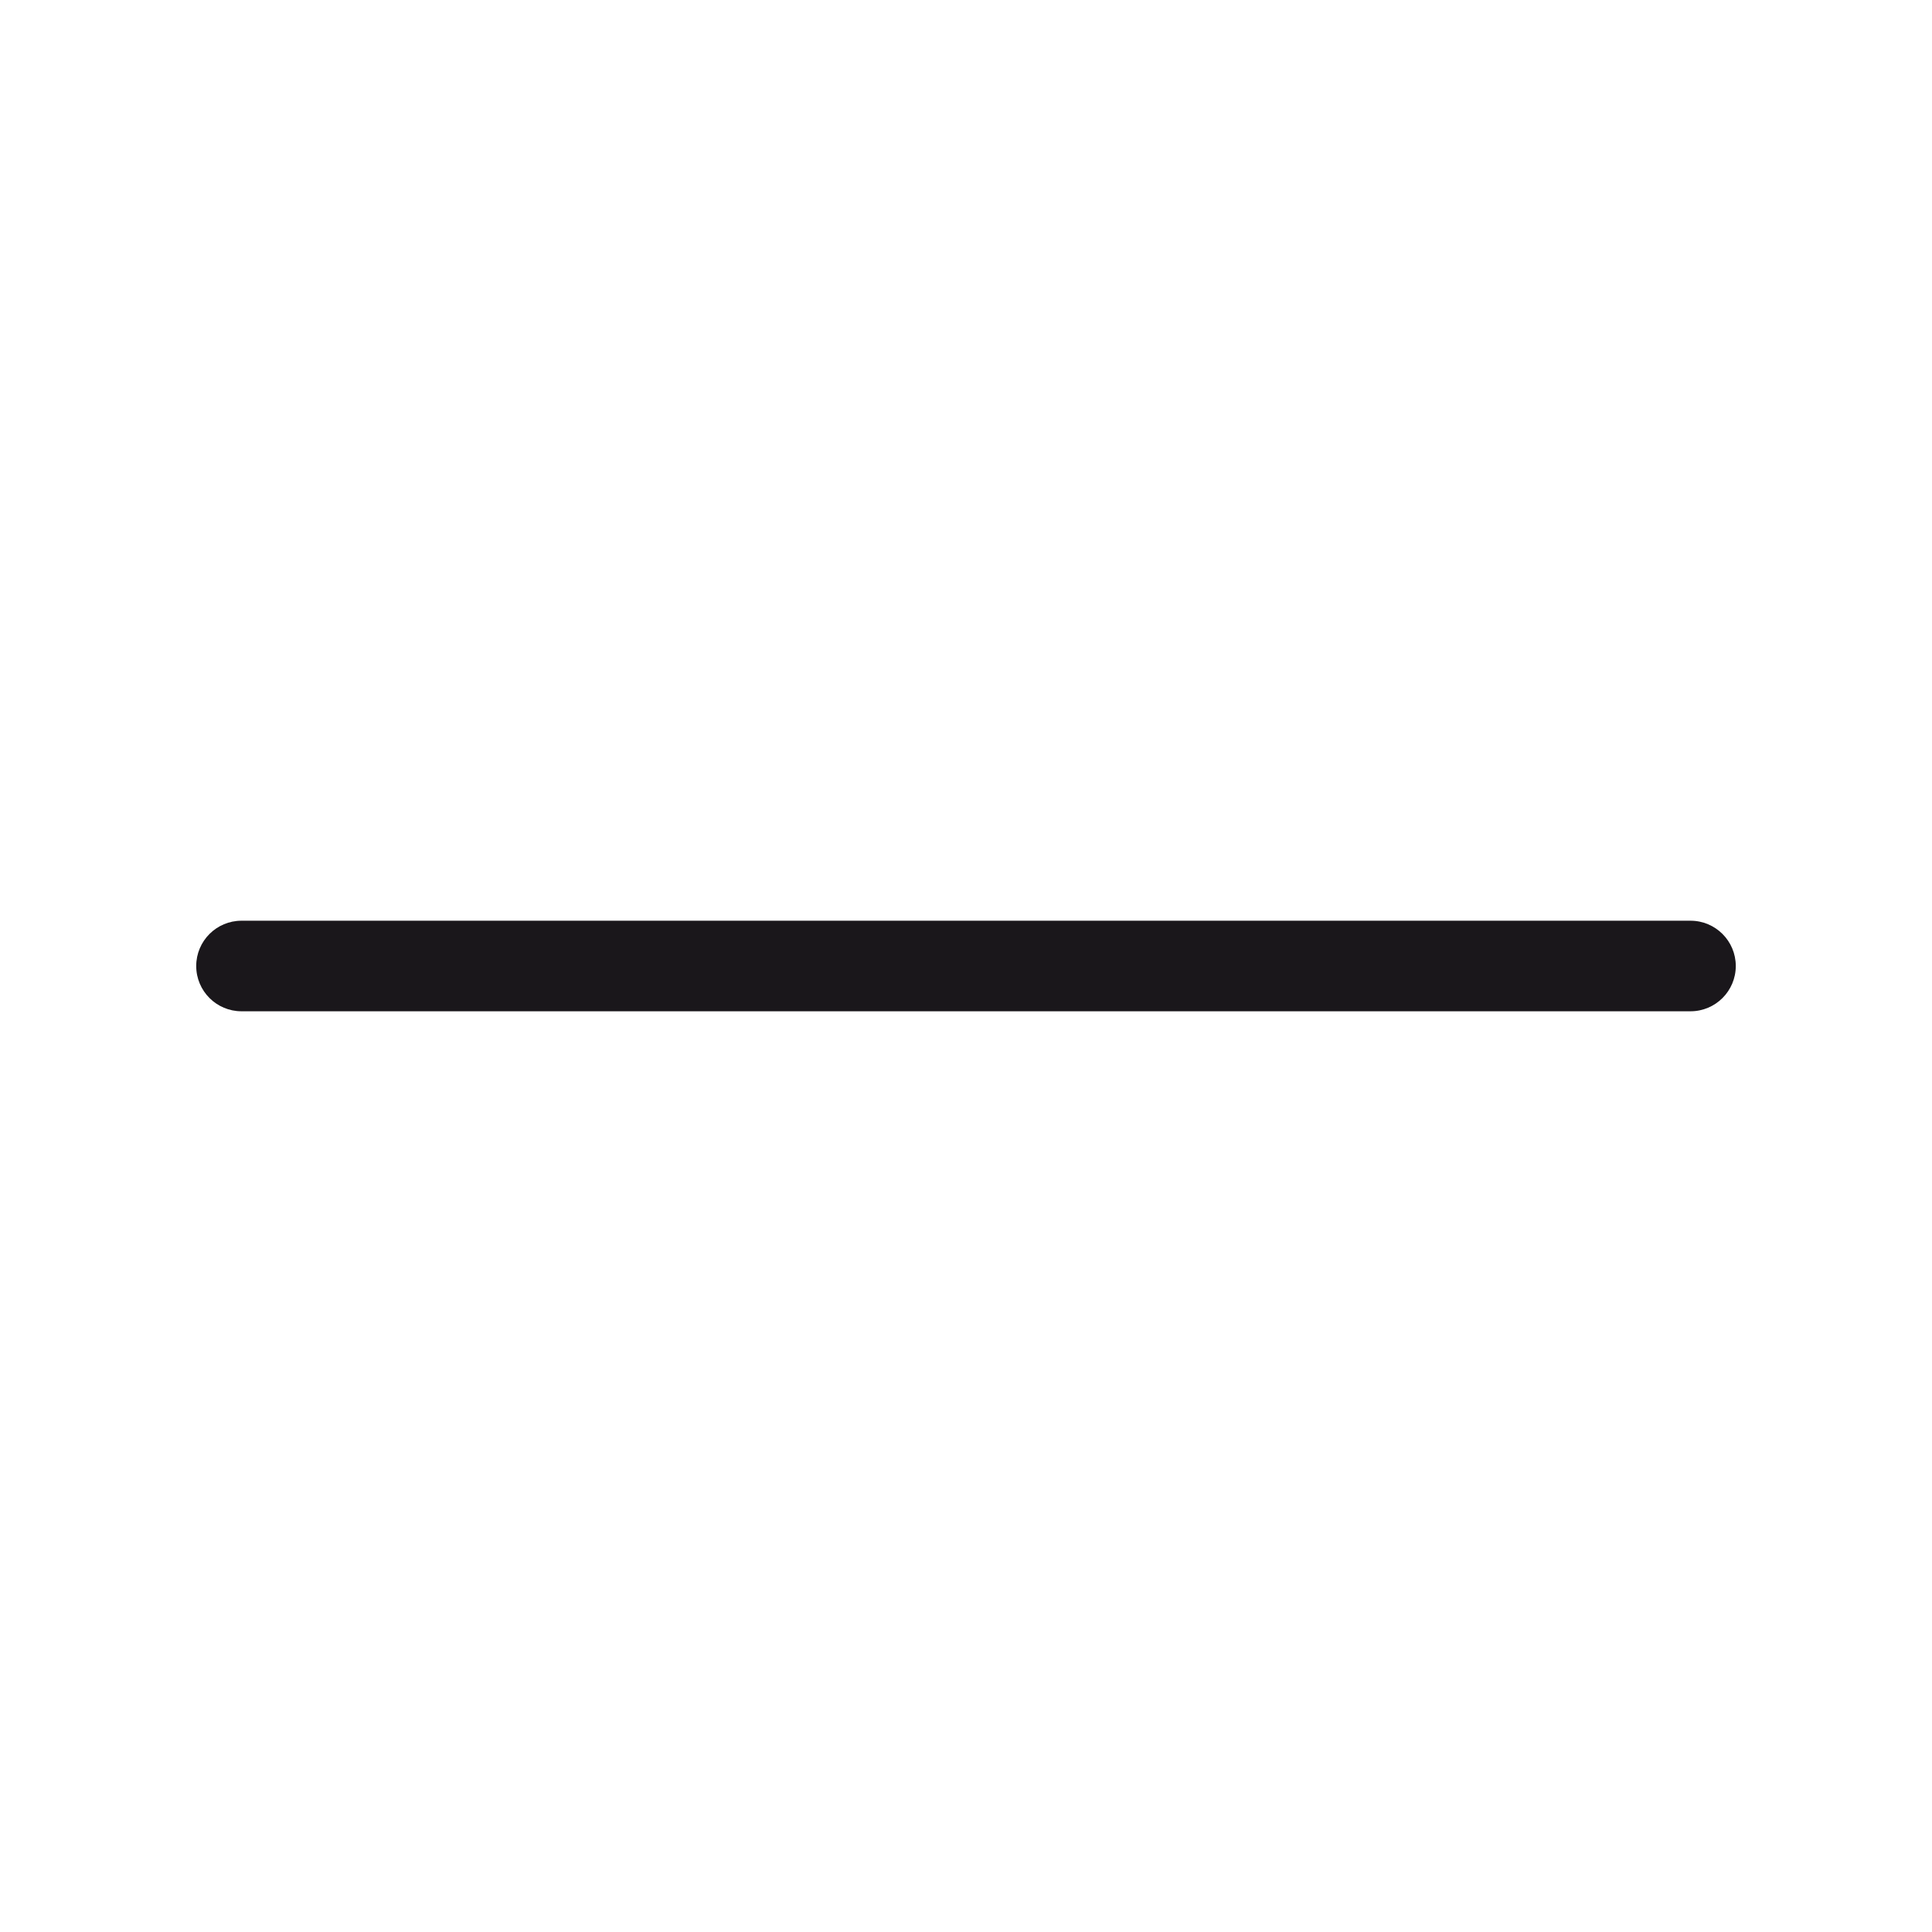
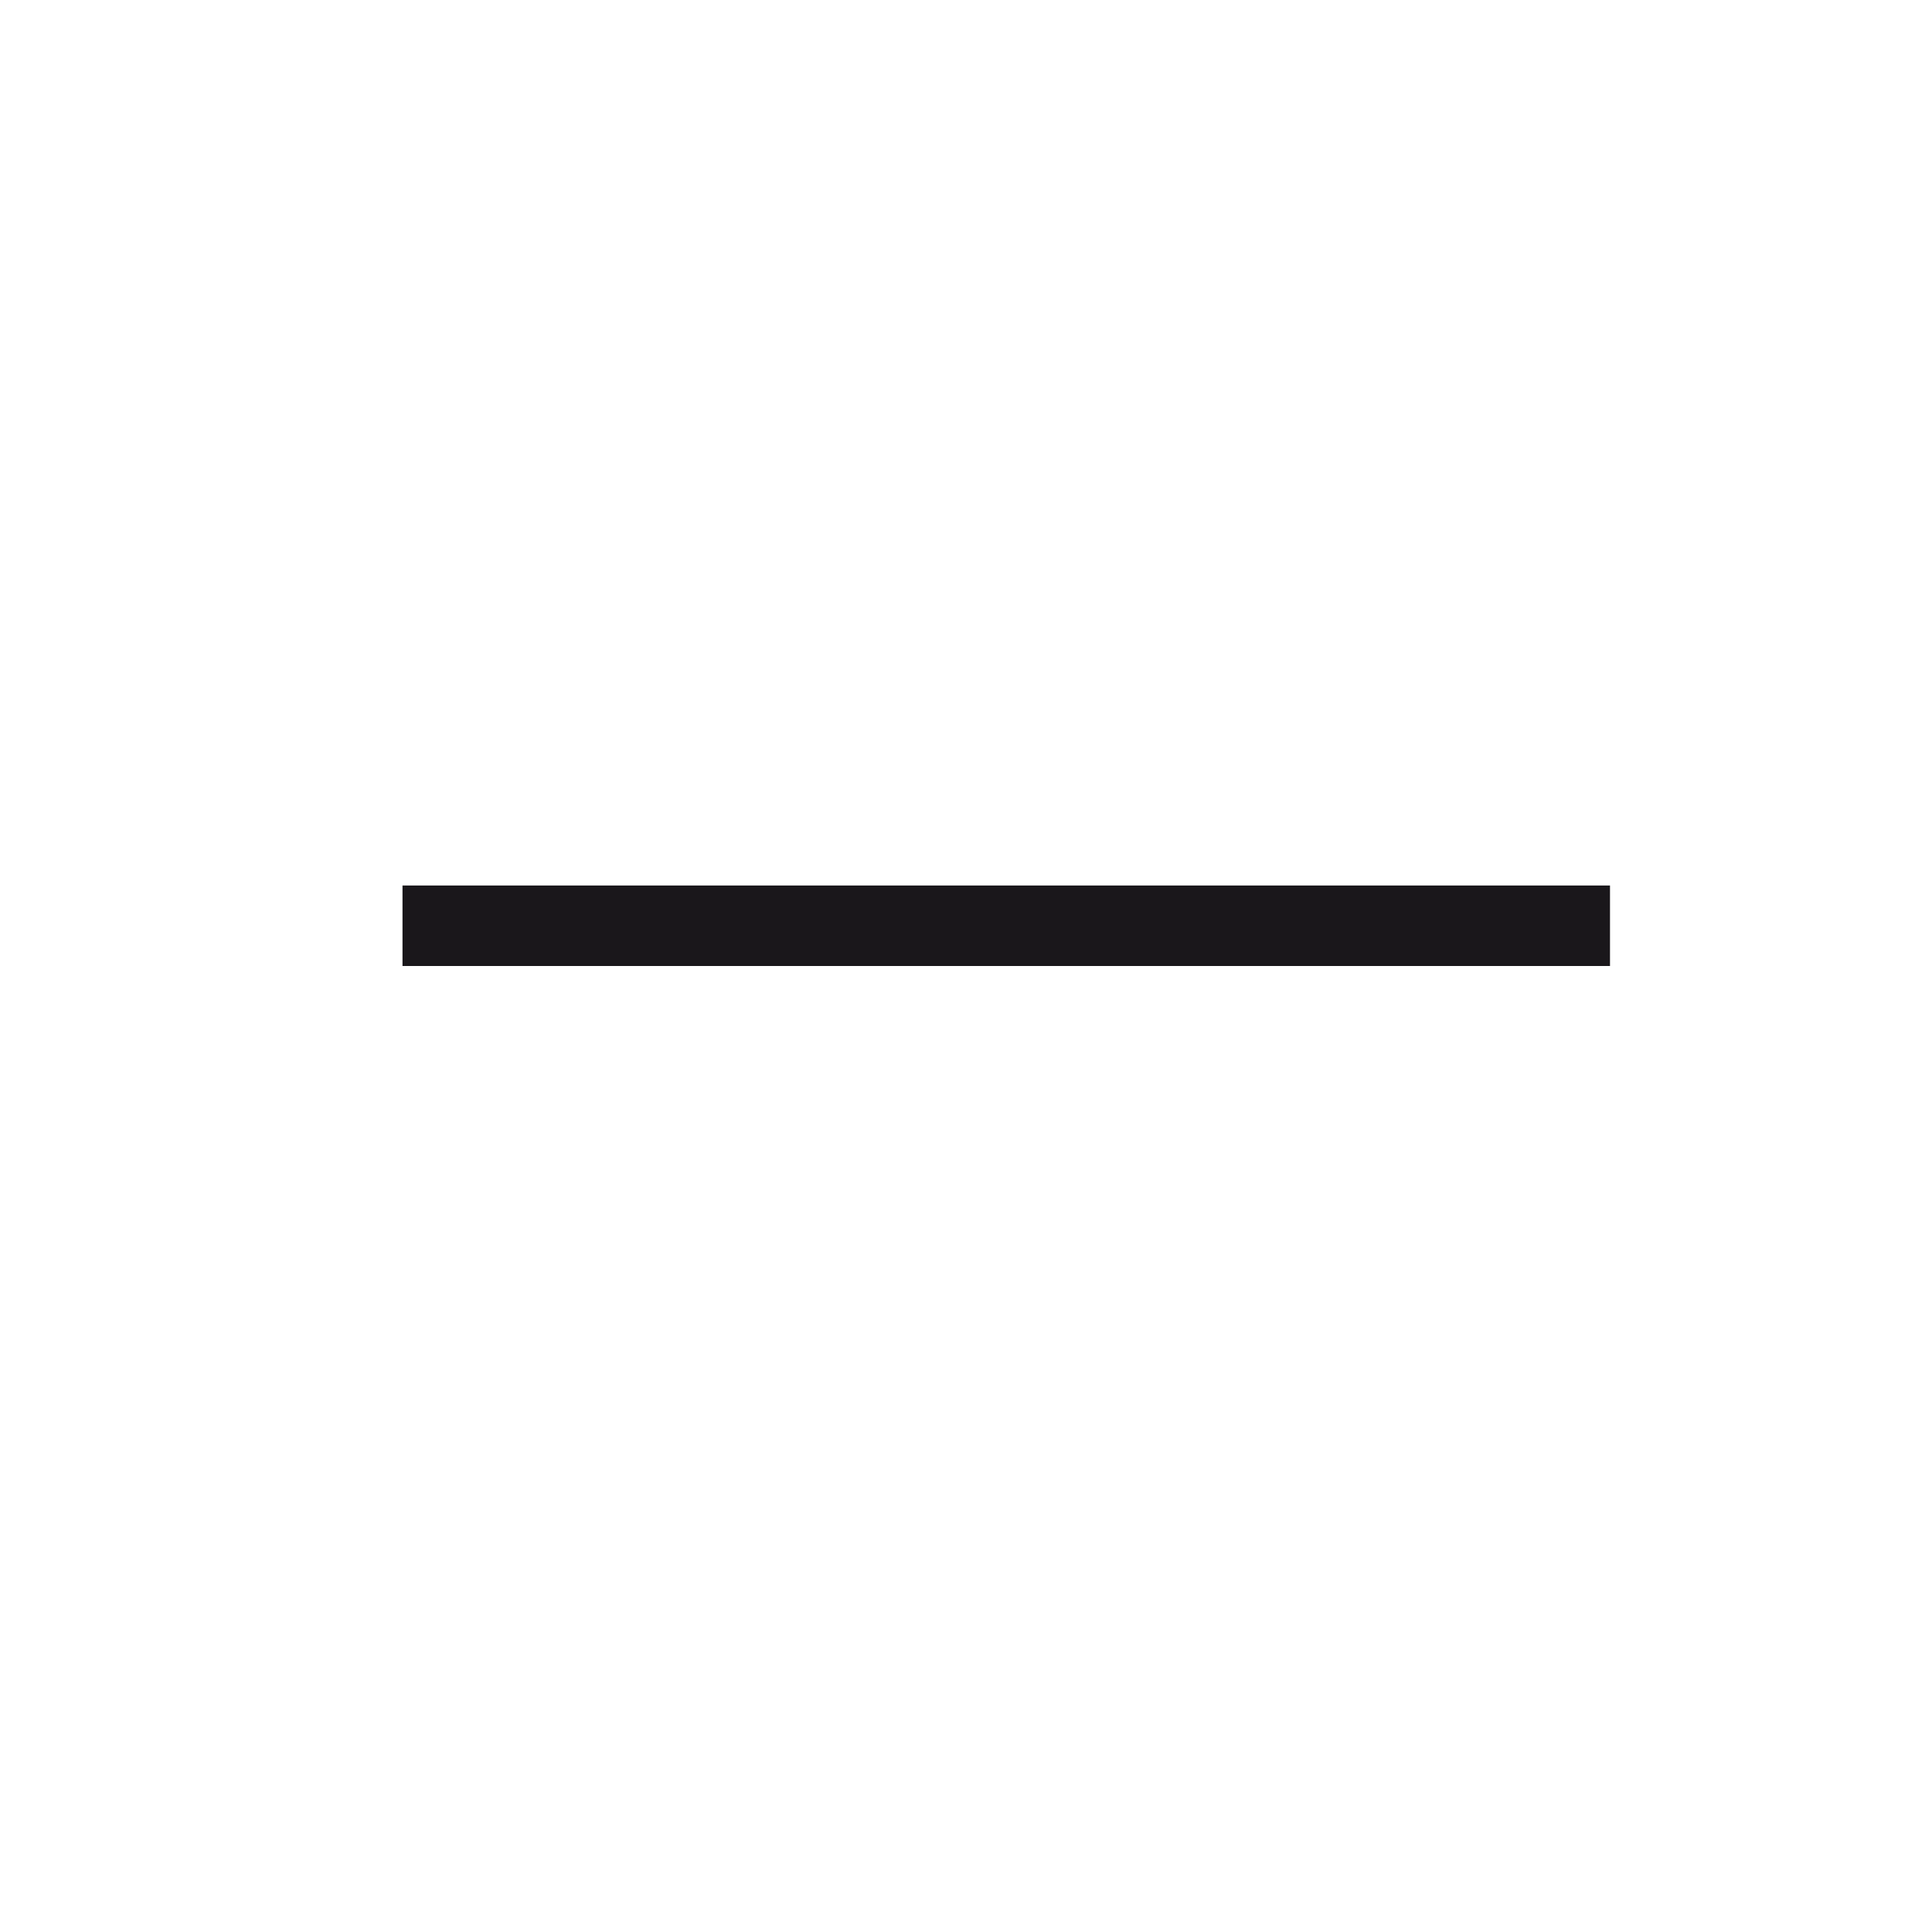
- <svg xmlns="http://www.w3.org/2000/svg" width="64" height="64" viewBox="0 0 64 64">
+ <svg xmlns="http://www.w3.org/2000/svg" width="24" height="24" viewBox="0 0 24 24">
  <defs>
-     <style>.a{fill:#1a171b;}</style>
+     <style>.a{fill:#1a171b}</style>
  </defs>
-   <path class="a" d="M56,30.5a1.5,1.5,0,0,1,0,3H8a1.5,1.5,0,0,1,0-3H56" />
+   <path class="a" d="M20 11H5v1h15" />
</svg>
